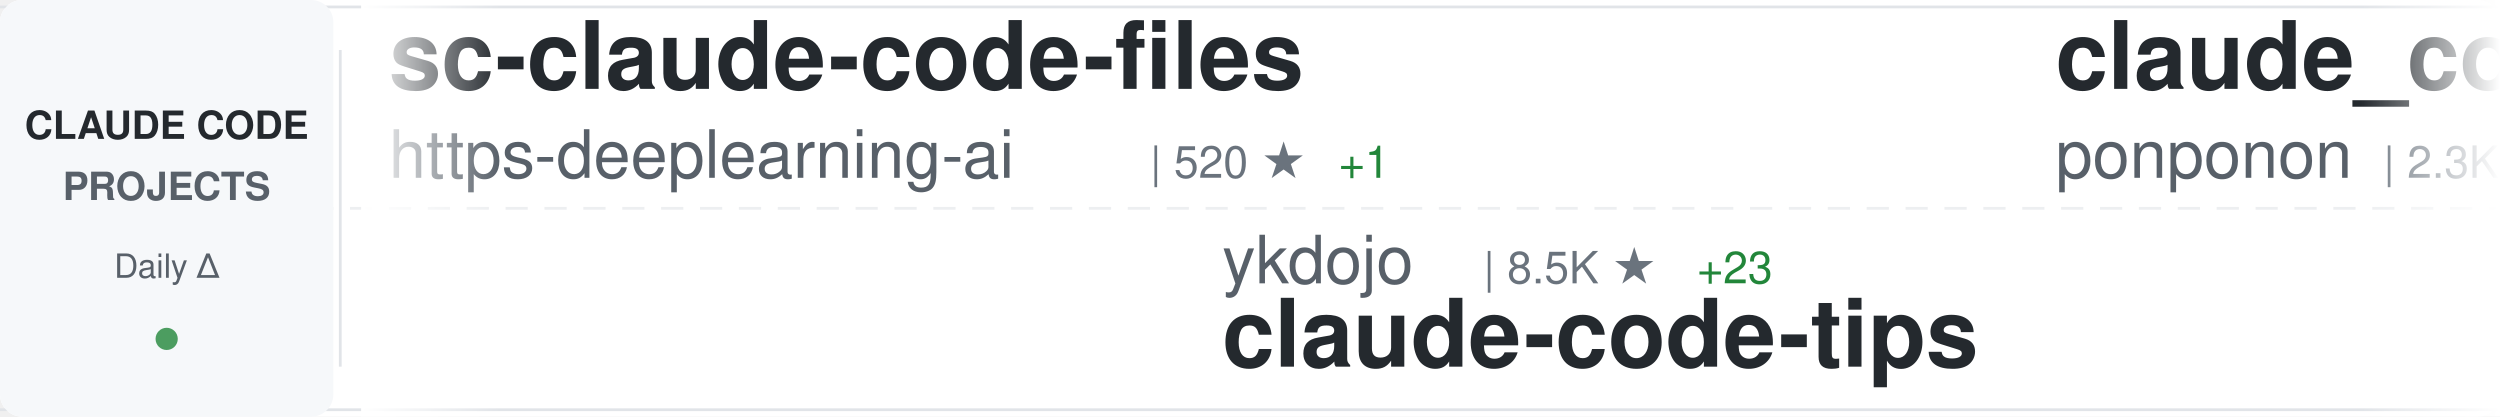
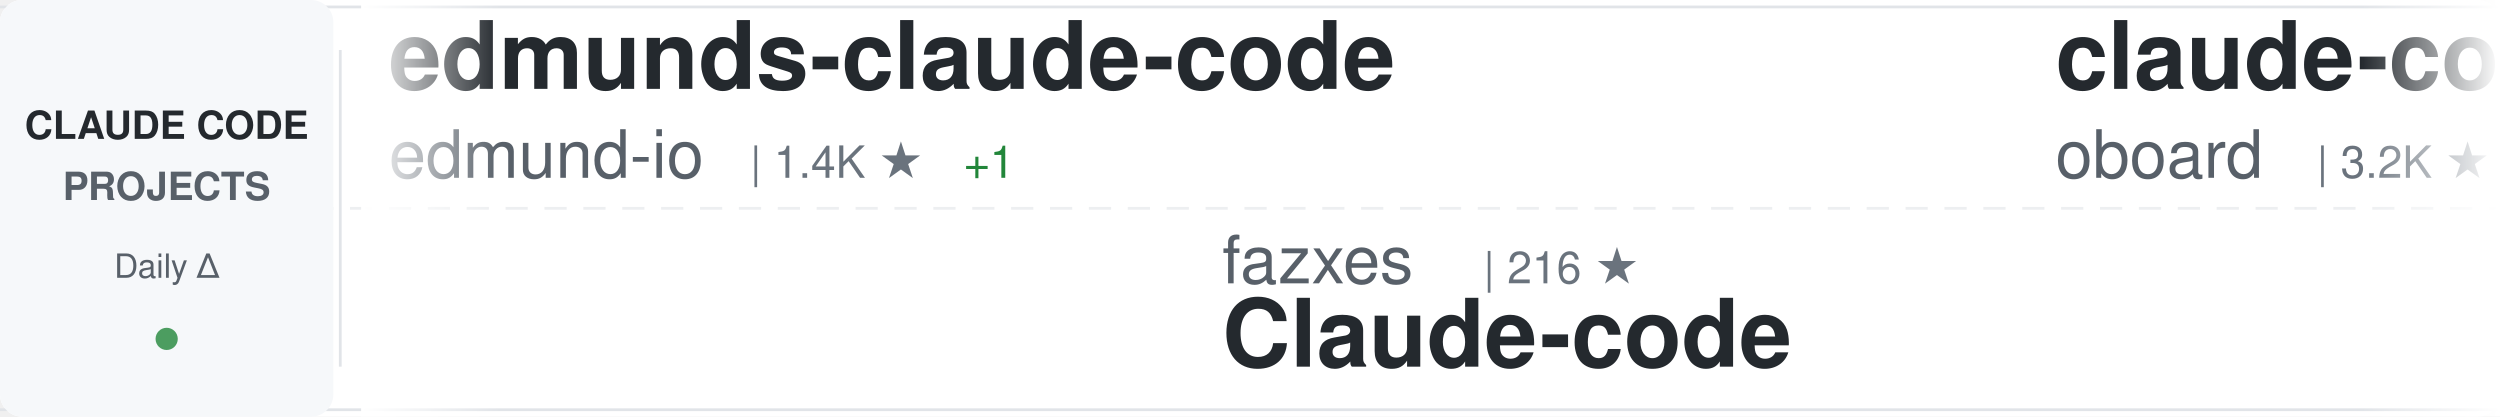
<svg xmlns="http://www.w3.org/2000/svg" width="900" height="150">
  <defs>
    <linearGradient id="awesomeLeftFade" x1="0%" y1="0%" x2="100%" y2="0%">
      <stop offset="0%" style="stop-color:#ffffff;stop-opacity:1" />
      <stop offset="100%" style="stop-color:#ffffff;stop-opacity:0" />
    </linearGradient>
    <linearGradient id="awesomeRightFade" x1="0%" y1="0%" x2="100%" y2="0%">
      <stop offset="0%" style="stop-color:#ffffff;stop-opacity:0" />
      <stop offset="100%" style="stop-color:#ffffff;stop-opacity:1" />
    </linearGradient>
  </defs>
  <rect width="900" height="150" fill="#ffffff" rx="8" />
  <rect x="0" y="2" width="900" height="1" fill="#e1e4e8" />
  <rect x="0" y="147" width="900" height="1" fill="#e1e4e8" />
  <line x1="0" y1="75" x2="900" y2="75" stroke="#e1e4e8" stroke-width="1" stroke-dasharray="8 6" opacity="0.6" />
  <rect x="0" y="0" width="120" height="150" fill="#f6f8fa" rx="8" />
  <text x="60" y="50" font-family="-apple-system, BlinkMacSystemFont, 'Segoe UI', Helvetica, Arial, sans-serif" font-size="14" font-weight="600" fill="#24292e" text-anchor="middle">CLAUDE CODE</text>
  <text x="60" y="72" font-family="-apple-system, BlinkMacSystemFont, 'Segoe UI', Helvetica, Arial, sans-serif" font-size="14" font-weight="600" fill="#586069" text-anchor="middle">PROJECTS</text>
  <text x="60" y="100" font-family="-apple-system, BlinkMacSystemFont, 'Segoe UI', Helvetica, Arial, sans-serif" font-size="12" font-weight="500" fill="#586069" text-anchor="middle">Daily Δ</text>
  <circle cx="60" cy="122" r="4" fill="#22863a" opacity="0.8" />
  <rect x="122" y="18" width="1" height="114" fill="#e1e4e8" />
  <clipPath id="awesomeTickerClip">
    <rect x="130" y="0" width="770" height="150" />
  </clipPath>
  <g clip-path="url(#awesomeTickerClip)">
    <g id="awesomeTickerItems">
      <animateTransform attributeName="transform" attributeType="XML" type="translate" from="0 0" to="-3000 0" dur="54s" repeatCount="indefinite" />
      <g transform="translate(0, 0)">
-         <text x="140" y="32" font-family="-apple-system, BlinkMacSystemFont, 'Segoe UI', Helvetica, Arial, sans-serif" font-size="34" font-weight="600" fill="#24292e">sc-claude-code-files</text>
-         <text x="140" y="64" font-family="-apple-system, BlinkMacSystemFont, 'Segoe UI', Helvetica, Arial, sans-serif" font-size="24" font-weight="400" fill="#586069">https-deeplearning-ai</text>
-         <text x="414" y="64" font-family="-apple-system, BlinkMacSystemFont, 'Segoe UI', Helvetica, Arial, sans-serif" font-size="16" font-weight="500" fill="#6a737d">| 520 ★</text>
-         <text x="482" y="64" font-family="-apple-system, BlinkMacSystemFont, 'Segoe UI', Helvetica, Arial, sans-serif" font-size="16" font-weight="500" fill="#22863a"> +1</text>
+         <text x="140" y="32" font-family="-apple-system, BlinkMacSystemFont, 'Segoe UI', Helvetica, Arial, sans-serif" font-size="34" font-weight="600" fill="#24292e">edmunds-claude-code</text>
+         <text x="140" y="64" font-family="-apple-system, BlinkMacSystemFont, 'Segoe UI', Helvetica, Arial, sans-serif" font-size="24" font-weight="400" fill="#586069">edmund-io</text>
+         <text x="270" y="64" font-family="-apple-system, BlinkMacSystemFont, 'Segoe UI', Helvetica, Arial, sans-serif" font-size="16" font-weight="500" fill="#6a737d">| 1.4K ★</text>
+         <text x="347" y="64" font-family="-apple-system, BlinkMacSystemFont, 'Segoe UI', Helvetica, Arial, sans-serif" font-size="16" font-weight="500" fill="#22863a"> +1</text>
      </g>
      <g transform="translate(300, 0)">
-         <text x="140" y="102" font-family="-apple-system, BlinkMacSystemFont, 'Segoe UI', Helvetica, Arial, sans-serif" font-size="24" font-weight="400" fill="#586069">ykdojo</text>
-         <text x="234" y="102" font-family="-apple-system, BlinkMacSystemFont, 'Segoe UI', Helvetica, Arial, sans-serif" font-size="16" font-weight="500" fill="#6a737d">| 8.5K ★</text>
-         <text x="311" y="102" font-family="-apple-system, BlinkMacSystemFont, 'Segoe UI', Helvetica, Arial, sans-serif" font-size="16" font-weight="500" fill="#22863a"> +23</text>
-         <text x="140" y="132" font-family="-apple-system, BlinkMacSystemFont, 'Segoe UI', Helvetica, Arial, sans-serif" font-size="34" font-weight="600" fill="#24292e">claude-code-tips</text>
+         <text x="140" y="102" font-family="-apple-system, BlinkMacSystemFont, 'Segoe UI', Helvetica, Arial, sans-serif" font-size="24" font-weight="400" fill="#586069">fazxes</text>
+         <text x="234" y="102" font-family="-apple-system, BlinkMacSystemFont, 'Segoe UI', Helvetica, Arial, sans-serif" font-size="16" font-weight="500" fill="#6a737d">| 216 ★</text>
+         <text x="140" y="132" font-family="-apple-system, BlinkMacSystemFont, 'Segoe UI', Helvetica, Arial, sans-serif" font-size="34" font-weight="600" fill="#24292e">Claude-code</text>
      </g>
      <g transform="translate(600, 0)">
+         <text x="140" y="32" font-family="-apple-system, BlinkMacSystemFont, 'Segoe UI', Helvetica, Arial, sans-serif" font-size="34" font-weight="600" fill="#24292e">claude-code-rev</text>
+         <text x="140" y="64" font-family="-apple-system, BlinkMacSystemFont, 'Segoe UI', Helvetica, Arial, sans-serif" font-size="24" font-weight="400" fill="#586069">oboard</text>
+         <text x="234" y="64" font-family="-apple-system, BlinkMacSystemFont, 'Segoe UI', Helvetica, Arial, sans-serif" font-size="16" font-weight="500" fill="#6a737d">| 3.2K ★</text>
+         <text x="311" y="64" font-family="-apple-system, BlinkMacSystemFont, 'Segoe UI', Helvetica, Arial, sans-serif" font-size="16" font-weight="500" fill="#22863a"> +8</text>
+       </g>
+       <g transform="translate(900, 0)">
+         <text x="140" y="102" font-family="-apple-system, BlinkMacSystemFont, 'Segoe UI', Helvetica, Arial, sans-serif" font-size="24" font-weight="400" fill="#586069">Onewon</text>
+         <text x="234" y="102" font-family="-apple-system, BlinkMacSystemFont, 'Segoe UI', Helvetica, Arial, sans-serif" font-size="16" font-weight="500" fill="#6a737d">| 181 ★</text>
+         <text x="302" y="102" font-family="-apple-system, BlinkMacSystemFont, 'Segoe UI', Helvetica, Arial, sans-serif" font-size="16" font-weight="500" fill="#22863a"> +1</text>
+         <text x="140" y="132" font-family="-apple-system, BlinkMacSystemFont, 'Segoe UI', Helvetica, Arial, sans-serif" font-size="34" font-weight="600" fill="#24292e">claude-code</text>
+       </g>
+       <g transform="translate(1200, 0)">
+         <text x="140" y="32" font-family="-apple-system, BlinkMacSystemFont, 'Segoe UI', Helvetica, Arial, sans-serif" font-size="34" font-weight="600" fill="#24292e">claude-code-ultimate-gui...</text>
+         <text x="140" y="64" font-family="-apple-system, BlinkMacSystemFont, 'Segoe UI', Helvetica, Arial, sans-serif" font-size="24" font-weight="400" fill="#586069">FlorianBruniaux</text>
+         <text x="342" y="64" font-family="-apple-system, BlinkMacSystemFont, 'Segoe UI', Helvetica, Arial, sans-serif" font-size="16" font-weight="500" fill="#6a737d">| 4.5K ★</text>
+         <text x="419" y="64" font-family="-apple-system, BlinkMacSystemFont, 'Segoe UI', Helvetica, Arial, sans-serif" font-size="16" font-weight="500" fill="#22863a"> +20</text>
+       </g>
+       <g transform="translate(1500, 0)">
+         <text x="140" y="102" font-family="-apple-system, BlinkMacSystemFont, 'Segoe UI', Helvetica, Arial, sans-serif" font-size="24" font-weight="400" fill="#586069">pedrohcgs</text>
+         <text x="270" y="102" font-family="-apple-system, BlinkMacSystemFont, 'Segoe UI', Helvetica, Arial, sans-serif" font-size="16" font-weight="500" fill="#6a737d">| 1.2K ★</text>
+         <text x="347" y="102" font-family="-apple-system, BlinkMacSystemFont, 'Segoe UI', Helvetica, Arial, sans-serif" font-size="16" font-weight="500" fill="#22863a"> +13</text>
+         <text x="140" y="132" font-family="-apple-system, BlinkMacSystemFont, 'Segoe UI', Helvetica, Arial, sans-serif" font-size="34" font-weight="600" fill="#24292e">claude-code-my-workflow</text>
+       </g>
+       <g transform="translate(1800, 0)">
+         <text x="140" y="32" font-family="-apple-system, BlinkMacSystemFont, 'Segoe UI', Helvetica, Arial, sans-serif" font-size="34" font-weight="600" fill="#24292e">claude-code-source-code-...</text>
+         <text x="140" y="64" font-family="-apple-system, BlinkMacSystemFont, 'Segoe UI', Helvetica, Arial, sans-serif" font-size="24" font-weight="400" fill="#586069">ghuntley</text>
+         <text x="258" y="64" font-family="-apple-system, BlinkMacSystemFont, 'Segoe UI', Helvetica, Arial, sans-serif" font-size="16" font-weight="500" fill="#6a737d">| 979 ★</text>
+         <text x="326" y="64" font-family="-apple-system, BlinkMacSystemFont, 'Segoe UI', Helvetica, Arial, sans-serif" font-size="16" font-weight="500" fill="#22863a"> +2</text>
+       </g>
+       <g transform="translate(2100, 0)">
+         <text x="140" y="102" font-family="-apple-system, BlinkMacSystemFont, 'Segoe UI', Helvetica, Arial, sans-serif" font-size="24" font-weight="400" fill="#586069">centminmod</text>
+         <text x="282" y="102" font-family="-apple-system, BlinkMacSystemFont, 'Segoe UI', Helvetica, Arial, sans-serif" font-size="16" font-weight="500" fill="#6a737d">| 2.4K ★</text>
+         <text x="359" y="102" font-family="-apple-system, BlinkMacSystemFont, 'Segoe UI', Helvetica, Arial, sans-serif" font-size="16" font-weight="500" fill="#22863a"> +5</text>
+         <text x="140" y="132" font-family="-apple-system, BlinkMacSystemFont, 'Segoe UI', Helvetica, Arial, sans-serif" font-size="34" font-weight="600" fill="#24292e">my-claude-code-setup</text>
+       </g>
+       <g transform="translate(2400, 0)">
        <text x="140" y="32" font-family="-apple-system, BlinkMacSystemFont, 'Segoe UI', Helvetica, Arial, sans-serif" font-size="34" font-weight="600" fill="#24292e">claude_code_src</text>
        <text x="140" y="64" font-family="-apple-system, BlinkMacSystemFont, 'Segoe UI', Helvetica, Arial, sans-serif" font-size="24" font-weight="400" fill="#586069">ponponon</text>
        <text x="258" y="64" font-family="-apple-system, BlinkMacSystemFont, 'Segoe UI', Helvetica, Arial, sans-serif" font-size="16" font-weight="500" fill="#6a737d">| 2.3K ★</text>
-         <text x="335" y="64" font-family="-apple-system, BlinkMacSystemFont, 'Segoe UI', Helvetica, Arial, sans-serif" font-size="16" font-weight="500" fill="#22863a"> +3</text>
+         <text x="335" y="64" font-family="-apple-system, BlinkMacSystemFont, 'Segoe UI', Helvetica, Arial, sans-serif" font-size="16" font-weight="500" fill="#22863a"> +2</text>
      </g>
-       <g transform="translate(900, 0)">
-         <text x="140" y="102" font-family="-apple-system, BlinkMacSystemFont, 'Segoe UI', Helvetica, Arial, sans-serif" font-size="24" font-weight="400" fill="#586069">kodu-ai</text>
-         <text x="246" y="102" font-family="-apple-system, BlinkMacSystemFont, 'Segoe UI', Helvetica, Arial, sans-serif" font-size="16" font-weight="500" fill="#6a737d">| 5.3K ★</text>
-         <text x="140" y="132" font-family="-apple-system, BlinkMacSystemFont, 'Segoe UI', Helvetica, Arial, sans-serif" font-size="34" font-weight="600" fill="#24292e">claude-coder</text>
-       </g>
-       <g transform="translate(1200, 0)">
-         <text x="140" y="32" font-family="-apple-system, BlinkMacSystemFont, 'Segoe UI', Helvetica, Arial, sans-serif" font-size="34" font-weight="600" fill="#24292e">claude-code</text>
-         <text x="140" y="64" font-family="-apple-system, BlinkMacSystemFont, 'Segoe UI', Helvetica, Arial, sans-serif" font-size="24" font-weight="400" fill="#586069">mehmoodosman</text>
-         <text x="306" y="64" font-family="-apple-system, BlinkMacSystemFont, 'Segoe UI', Helvetica, Arial, sans-serif" font-size="16" font-weight="500" fill="#6a737d">| 168 ★</text>
-       </g>
-       <g transform="translate(1500, 0)">
+       <g transform="translate(2700, 0)">
        <text x="140" y="102" font-family="-apple-system, BlinkMacSystemFont, 'Segoe UI', Helvetica, Arial, sans-serif" font-size="24" font-weight="400" fill="#586069">huangjia2019</text>
-         <text x="306" y="102" font-family="-apple-system, BlinkMacSystemFont, 'Segoe UI', Helvetica, Arial, sans-serif" font-size="16" font-weight="500" fill="#6a737d">| 711 ★</text>
-         <text x="374" y="102" font-family="-apple-system, BlinkMacSystemFont, 'Segoe UI', Helvetica, Arial, sans-serif" font-size="16" font-weight="500" fill="#22863a"> +8</text>
+         <text x="306" y="102" font-family="-apple-system, BlinkMacSystemFont, 'Segoe UI', Helvetica, Arial, sans-serif" font-size="16" font-weight="500" fill="#6a737d">| 715 ★</text>
+         <text x="374" y="102" font-family="-apple-system, BlinkMacSystemFont, 'Segoe UI', Helvetica, Arial, sans-serif" font-size="16" font-weight="500" fill="#22863a"> +9</text>
        <text x="140" y="132" font-family="-apple-system, BlinkMacSystemFont, 'Segoe UI', Helvetica, Arial, sans-serif" font-size="34" font-weight="600" fill="#24292e">claude-code-engineering</text>
      </g>
-       <g transform="translate(1800, 0)">
-         <text x="140" y="32" font-family="-apple-system, BlinkMacSystemFont, 'Segoe UI', Helvetica, Arial, sans-serif" font-size="34" font-weight="600" fill="#24292e">claude-code-router</text>
-         <text x="140" y="64" font-family="-apple-system, BlinkMacSystemFont, 'Segoe UI', Helvetica, Arial, sans-serif" font-size="24" font-weight="400" fill="#586069">musistudio</text>
-         <text x="282" y="64" font-family="-apple-system, BlinkMacSystemFont, 'Segoe UI', Helvetica, Arial, sans-serif" font-size="16" font-weight="500" fill="#6a737d">| 34.4K ★</text>
-         <text x="368" y="64" font-family="-apple-system, BlinkMacSystemFont, 'Segoe UI', Helvetica, Arial, sans-serif" font-size="16" font-weight="500" fill="#22863a"> +38</text>
-       </g>
-       <g transform="translate(2100, 0)">
-         <text x="140" y="102" font-family="-apple-system, BlinkMacSystemFont, 'Segoe UI', Helvetica, Arial, sans-serif" font-size="24" font-weight="400" fill="#586069">Windy3f3f3f3f</text>
-         <text x="318" y="102" font-family="-apple-system, BlinkMacSystemFont, 'Segoe UI', Helvetica, Arial, sans-serif" font-size="16" font-weight="500" fill="#6a737d">| 2.5K ★</text>
-         <text x="395" y="102" font-family="-apple-system, BlinkMacSystemFont, 'Segoe UI', Helvetica, Arial, sans-serif" font-size="16" font-weight="500" fill="#22863a"> +8</text>
-         <text x="140" y="132" font-family="-apple-system, BlinkMacSystemFont, 'Segoe UI', Helvetica, Arial, sans-serif" font-size="34" font-weight="600" fill="#24292e">how-claude-code-works</text>
-       </g>
-       <g transform="translate(2400, 0)">
-         <text x="140" y="32" font-family="-apple-system, BlinkMacSystemFont, 'Segoe UI', Helvetica, Arial, sans-serif" font-size="34" font-weight="600" fill="#24292e">claude-code-workflows</text>
-         <text x="140" y="64" font-family="-apple-system, BlinkMacSystemFont, 'Segoe UI', Helvetica, Arial, sans-serif" font-size="24" font-weight="400" fill="#586069">OneRedOak</text>
-         <text x="270" y="64" font-family="-apple-system, BlinkMacSystemFont, 'Segoe UI', Helvetica, Arial, sans-serif" font-size="16" font-weight="500" fill="#6a737d">| 3.8K ★</text>
-         <text x="347" y="64" font-family="-apple-system, BlinkMacSystemFont, 'Segoe UI', Helvetica, Arial, sans-serif" font-size="16" font-weight="500" fill="#22863a"> +2</text>
-       </g>
-       <g transform="translate(2700, 0)">
-         <text x="140" y="102" font-family="-apple-system, BlinkMacSystemFont, 'Segoe UI', Helvetica, Arial, sans-serif" font-size="24" font-weight="400" fill="#586069">yasasbanukaofficial</text>
-         <text x="390" y="102" font-family="-apple-system, BlinkMacSystemFont, 'Segoe UI', Helvetica, Arial, sans-serif" font-size="16" font-weight="500" fill="#6a737d">| 3.3K ★</text>
-         <text x="467" y="102" font-family="-apple-system, BlinkMacSystemFont, 'Segoe UI', Helvetica, Arial, sans-serif" font-size="16" font-weight="500" fill="#22863a"> +10</text>
-         <text x="140" y="132" font-family="-apple-system, BlinkMacSystemFont, 'Segoe UI', Helvetica, Arial, sans-serif" font-size="34" font-weight="600" fill="#24292e">claude-code</text>
-       </g>
      <g transform="translate(3000, 0)">
-         <text x="140" y="32" font-family="-apple-system, BlinkMacSystemFont, 'Segoe UI', Helvetica, Arial, sans-serif" font-size="34" font-weight="600" fill="#24292e">sc-claude-code-files</text>
-         <text x="140" y="64" font-family="-apple-system, BlinkMacSystemFont, 'Segoe UI', Helvetica, Arial, sans-serif" font-size="24" font-weight="400" fill="#586069">https-deeplearning-ai</text>
-         <text x="414" y="64" font-family="-apple-system, BlinkMacSystemFont, 'Segoe UI', Helvetica, Arial, sans-serif" font-size="16" font-weight="500" fill="#6a737d">| 520 ★</text>
-         <text x="482" y="64" font-family="-apple-system, BlinkMacSystemFont, 'Segoe UI', Helvetica, Arial, sans-serif" font-size="16" font-weight="500" fill="#22863a"> +1</text>
+         <text x="140" y="32" font-family="-apple-system, BlinkMacSystemFont, 'Segoe UI', Helvetica, Arial, sans-serif" font-size="34" font-weight="600" fill="#24292e">edmunds-claude-code</text>
+         <text x="140" y="64" font-family="-apple-system, BlinkMacSystemFont, 'Segoe UI', Helvetica, Arial, sans-serif" font-size="24" font-weight="400" fill="#586069">edmund-io</text>
+         <text x="270" y="64" font-family="-apple-system, BlinkMacSystemFont, 'Segoe UI', Helvetica, Arial, sans-serif" font-size="16" font-weight="500" fill="#6a737d">| 1.4K ★</text>
+         <text x="347" y="64" font-family="-apple-system, BlinkMacSystemFont, 'Segoe UI', Helvetica, Arial, sans-serif" font-size="16" font-weight="500" fill="#22863a"> +1</text>
      </g>
      <g transform="translate(3300, 0)">
-         <text x="140" y="102" font-family="-apple-system, BlinkMacSystemFont, 'Segoe UI', Helvetica, Arial, sans-serif" font-size="24" font-weight="400" fill="#586069">ykdojo</text>
-         <text x="234" y="102" font-family="-apple-system, BlinkMacSystemFont, 'Segoe UI', Helvetica, Arial, sans-serif" font-size="16" font-weight="500" fill="#6a737d">| 8.5K ★</text>
-         <text x="311" y="102" font-family="-apple-system, BlinkMacSystemFont, 'Segoe UI', Helvetica, Arial, sans-serif" font-size="16" font-weight="500" fill="#22863a"> +23</text>
-         <text x="140" y="132" font-family="-apple-system, BlinkMacSystemFont, 'Segoe UI', Helvetica, Arial, sans-serif" font-size="34" font-weight="600" fill="#24292e">claude-code-tips</text>
+         <text x="140" y="102" font-family="-apple-system, BlinkMacSystemFont, 'Segoe UI', Helvetica, Arial, sans-serif" font-size="24" font-weight="400" fill="#586069">fazxes</text>
+         <text x="234" y="102" font-family="-apple-system, BlinkMacSystemFont, 'Segoe UI', Helvetica, Arial, sans-serif" font-size="16" font-weight="500" fill="#6a737d">| 216 ★</text>
+         <text x="140" y="132" font-family="-apple-system, BlinkMacSystemFont, 'Segoe UI', Helvetica, Arial, sans-serif" font-size="34" font-weight="600" fill="#24292e">Claude-code</text>
      </g>
      <g transform="translate(3600, 0)">
-         <text x="140" y="32" font-family="-apple-system, BlinkMacSystemFont, 'Segoe UI', Helvetica, Arial, sans-serif" font-size="34" font-weight="600" fill="#24292e">claude_code_src</text>
-         <text x="140" y="64" font-family="-apple-system, BlinkMacSystemFont, 'Segoe UI', Helvetica, Arial, sans-serif" font-size="24" font-weight="400" fill="#586069">ponponon</text>
-         <text x="258" y="64" font-family="-apple-system, BlinkMacSystemFont, 'Segoe UI', Helvetica, Arial, sans-serif" font-size="16" font-weight="500" fill="#6a737d">| 2.3K ★</text>
-         <text x="335" y="64" font-family="-apple-system, BlinkMacSystemFont, 'Segoe UI', Helvetica, Arial, sans-serif" font-size="16" font-weight="500" fill="#22863a"> +3</text>
+         <text x="140" y="32" font-family="-apple-system, BlinkMacSystemFont, 'Segoe UI', Helvetica, Arial, sans-serif" font-size="34" font-weight="600" fill="#24292e">claude-code-rev</text>
+         <text x="140" y="64" font-family="-apple-system, BlinkMacSystemFont, 'Segoe UI', Helvetica, Arial, sans-serif" font-size="24" font-weight="400" fill="#586069">oboard</text>
+         <text x="234" y="64" font-family="-apple-system, BlinkMacSystemFont, 'Segoe UI', Helvetica, Arial, sans-serif" font-size="16" font-weight="500" fill="#6a737d">| 3.2K ★</text>
+         <text x="311" y="64" font-family="-apple-system, BlinkMacSystemFont, 'Segoe UI', Helvetica, Arial, sans-serif" font-size="16" font-weight="500" fill="#22863a"> +8</text>
      </g>
      <g transform="translate(3900, 0)">
-         <text x="140" y="102" font-family="-apple-system, BlinkMacSystemFont, 'Segoe UI', Helvetica, Arial, sans-serif" font-size="24" font-weight="400" fill="#586069">kodu-ai</text>
-         <text x="246" y="102" font-family="-apple-system, BlinkMacSystemFont, 'Segoe UI', Helvetica, Arial, sans-serif" font-size="16" font-weight="500" fill="#6a737d">| 5.3K ★</text>
-         <text x="140" y="132" font-family="-apple-system, BlinkMacSystemFont, 'Segoe UI', Helvetica, Arial, sans-serif" font-size="34" font-weight="600" fill="#24292e">claude-coder</text>
+         <text x="140" y="102" font-family="-apple-system, BlinkMacSystemFont, 'Segoe UI', Helvetica, Arial, sans-serif" font-size="24" font-weight="400" fill="#586069">Onewon</text>
+         <text x="234" y="102" font-family="-apple-system, BlinkMacSystemFont, 'Segoe UI', Helvetica, Arial, sans-serif" font-size="16" font-weight="500" fill="#6a737d">| 181 ★</text>
+         <text x="302" y="102" font-family="-apple-system, BlinkMacSystemFont, 'Segoe UI', Helvetica, Arial, sans-serif" font-size="16" font-weight="500" fill="#22863a"> +1</text>
+         <text x="140" y="132" font-family="-apple-system, BlinkMacSystemFont, 'Segoe UI', Helvetica, Arial, sans-serif" font-size="34" font-weight="600" fill="#24292e">claude-code</text>
      </g>
    </g>
  </g>
  <rect x="130" y="0" width="50" height="150" fill="url(#awesomeLeftFade)" />
  <rect x="850" y="0" width="50" height="150" fill="url(#awesomeRightFade)" />
</svg>
